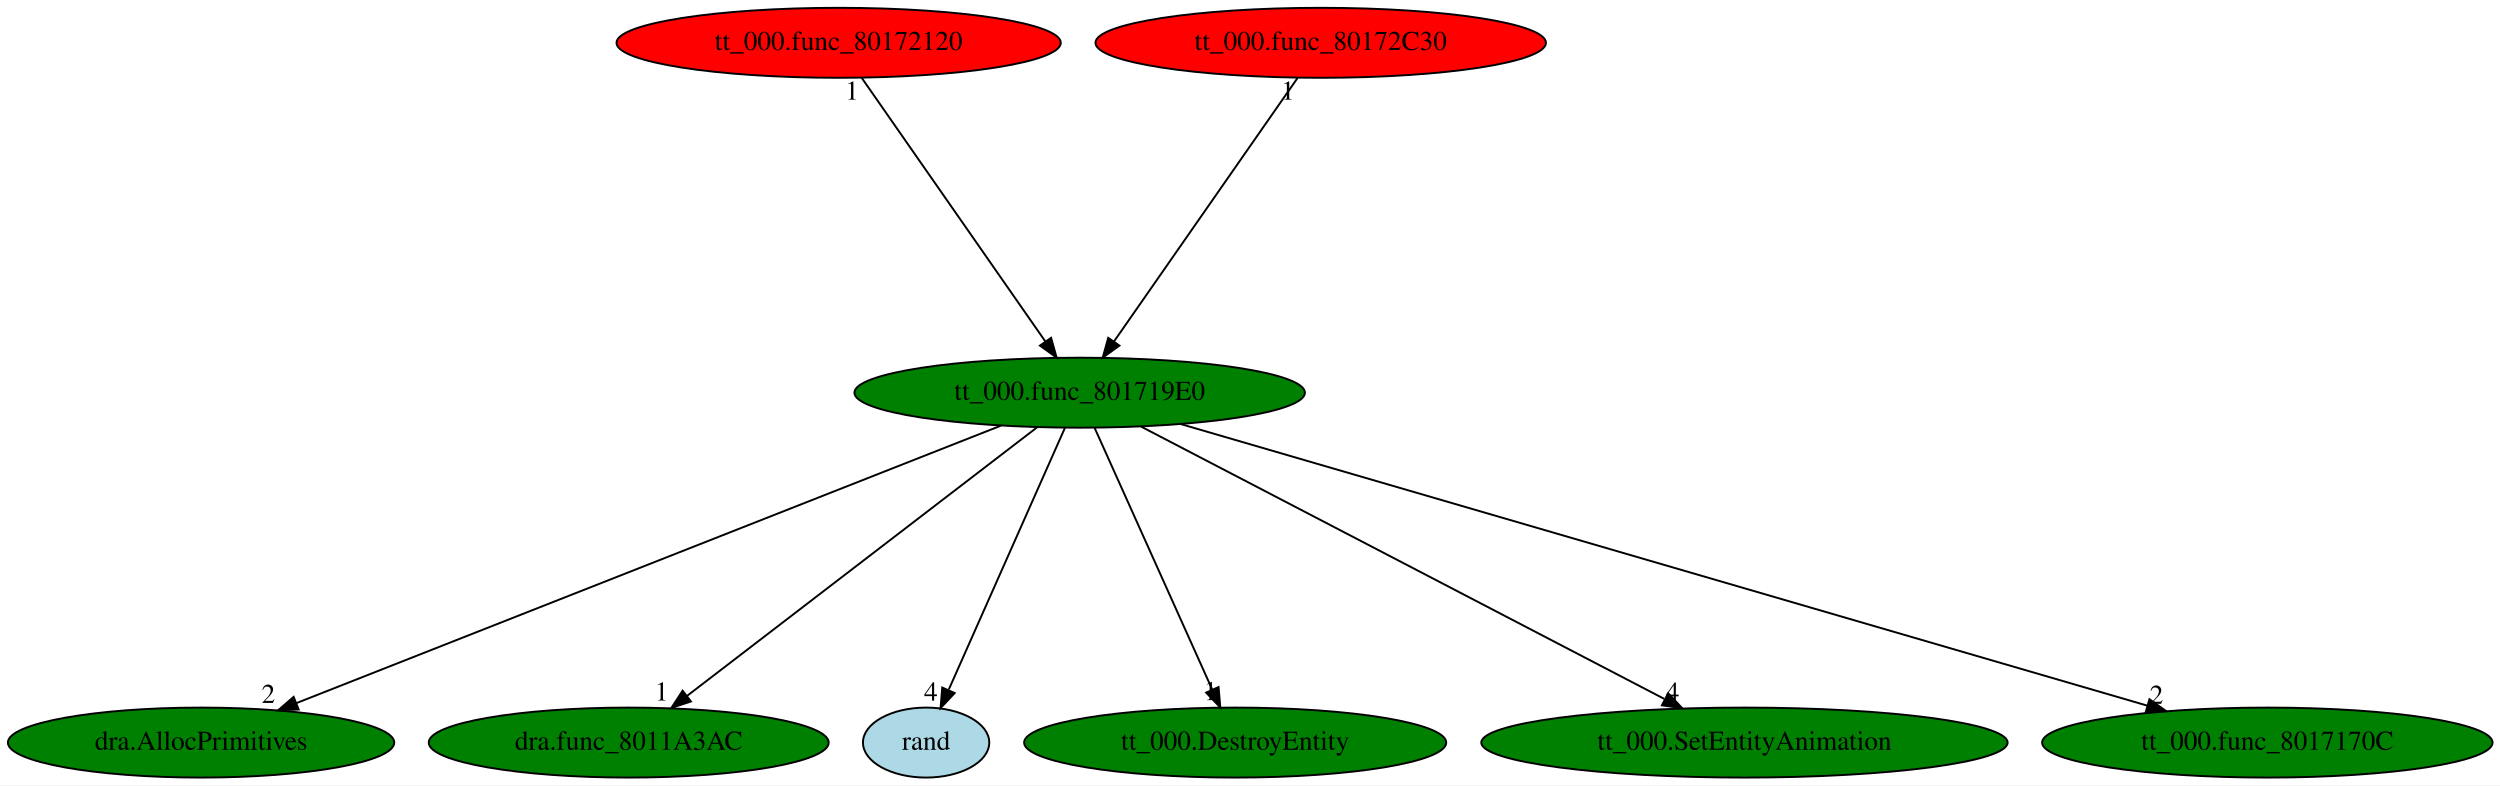
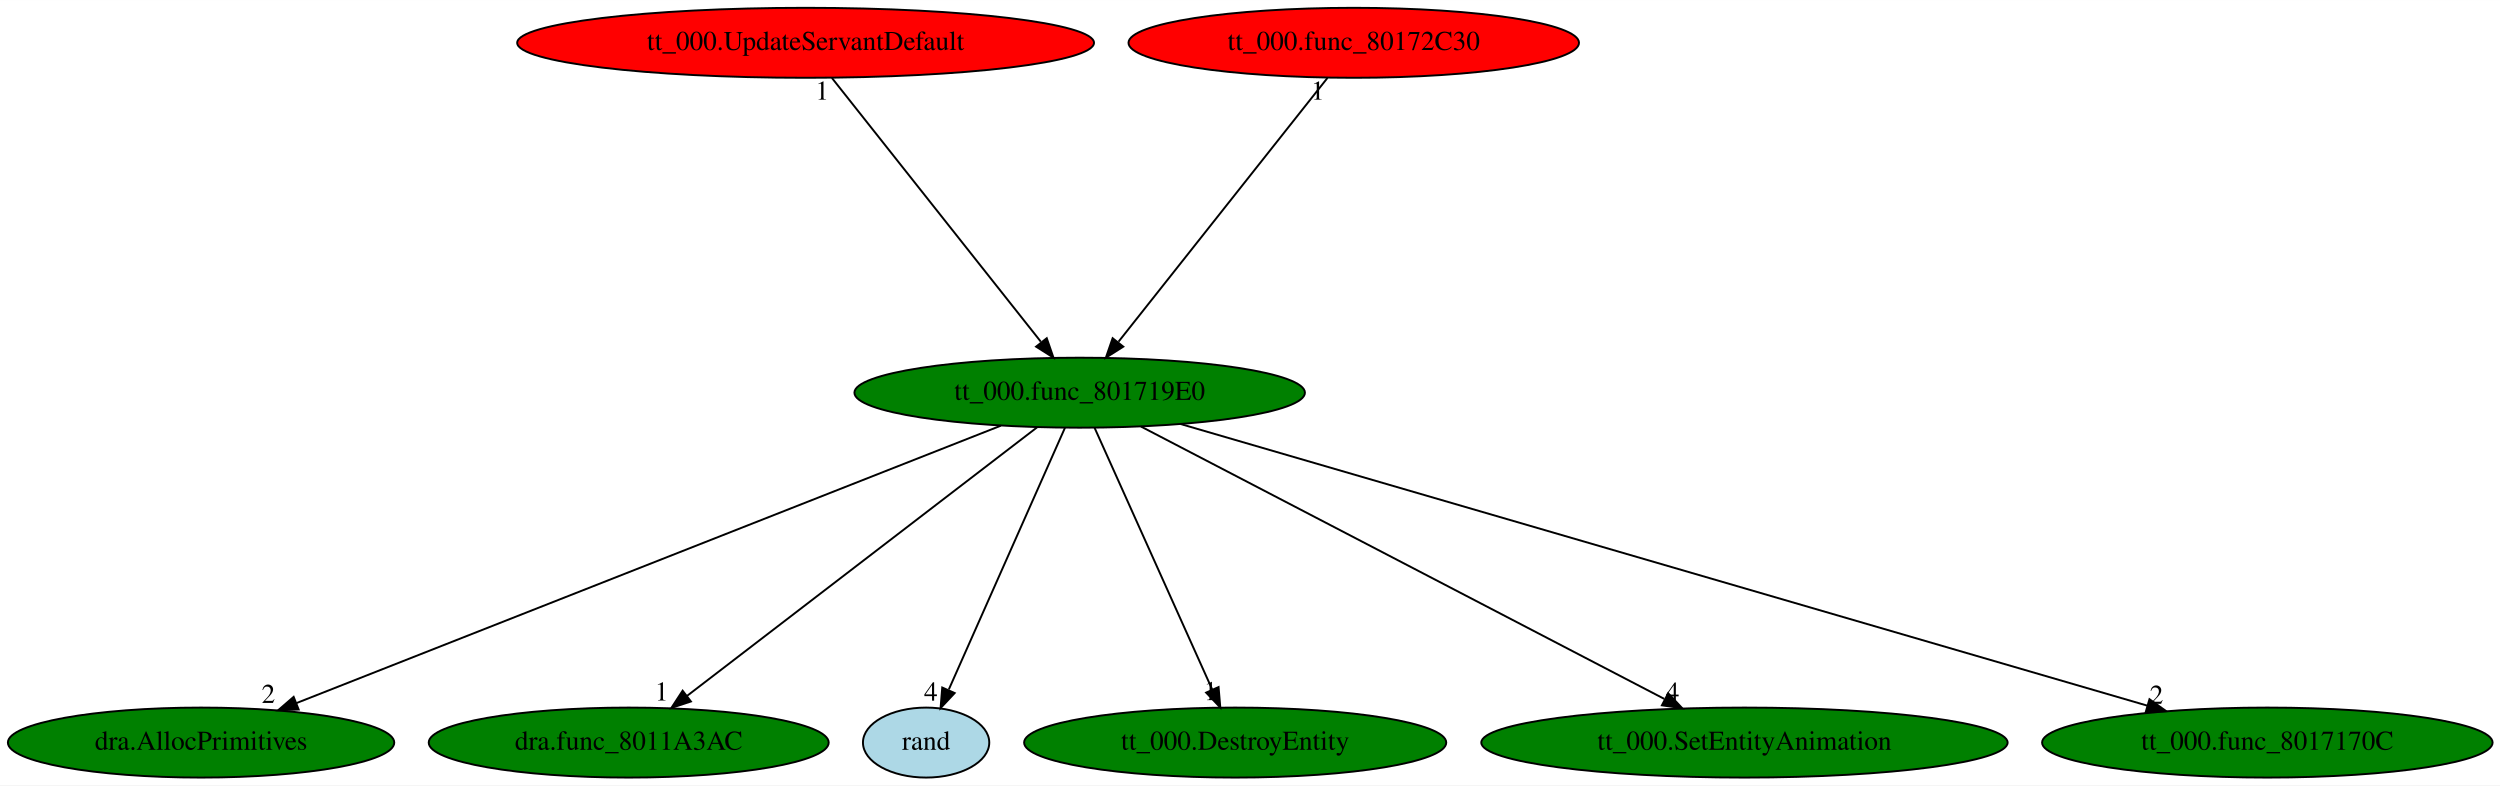
<svg xmlns="http://www.w3.org/2000/svg" xmlns:xlink="http://www.w3.org/1999/xlink" width="1286pt" height="404pt" viewBox="0.00 0.00 1286.13 404.00">
  <g id="graph0" class="graph" transform="scale(1 1) rotate(0) translate(4 400)">
    <polygon fill="white" stroke="transparent" points="-4,4 -4,-400 1282.13,-400 1282.13,4 -4,4" />
    <g id="node1" class="node">
      <ellipse fill="green" stroke="black" cx="551.44" cy="-198" rx="115.88" ry="18" />
      <text text-anchor="middle" x="551.44" y="-194.3" font-family="Times,serif" font-size="14.00">tt_000.func_801719E0</text>
    </g>
    <g id="node2" class="node">
      <g id="a_node2">
        <a xlink:href="dra.AllocPrimitives.svg" xlink:title="dra.AllocPrimitives">
          <ellipse fill="green" stroke="black" cx="99.44" cy="-18" rx="99.38" ry="18" />
          <text text-anchor="middle" x="99.44" y="-14.3" font-family="Times,serif" font-size="14.00">dra.AllocPrimitives</text>
        </a>
      </g>
    </g>
    <g id="edge1" class="edge">
      <path fill="none" stroke="black" d="M510.93,-181.05C427.83,-148.32 238.33,-73.7 148.47,-38.31" />
      <polygon fill="black" stroke="black" points="149.64,-35.01 139.05,-34.6 147.07,-41.52 149.64,-35.01" />
      <text text-anchor="middle" x="134.05" y="-38.4" font-family="Times,serif" font-size="14.00">2</text>
    </g>
    <g id="node3" class="node">
      <g id="a_node3">
        <a xlink:href="dra.func_8011A3AC.svg" xlink:title="dra.func_8011A3AC">
          <ellipse fill="green" stroke="black" cx="319.44" cy="-18" rx="102.88" ry="18" />
          <text text-anchor="middle" x="319.44" y="-14.3" font-family="Times,serif" font-size="14.00">dra.func_8011A3AC</text>
        </a>
      </g>
    </g>
    <g id="edge2" class="edge">
      <path fill="none" stroke="black" d="M529.62,-180.25C487.9,-148.25 396.81,-78.36 349.42,-42" />
      <polygon fill="black" stroke="black" points="351.44,-39.14 341.38,-35.83 347.18,-44.7 351.44,-39.14" />
      <text text-anchor="middle" x="336.38" y="-39.63" font-family="Times,serif" font-size="14.00">1</text>
    </g>
    <g id="node4" class="node">
      <g id="a_node4">
        <a xlink:href="rand.svg" xlink:title="rand">
          <ellipse fill="lightblue" stroke="black" cx="472.44" cy="-18" rx="32.49" ry="18" />
          <text text-anchor="middle" x="472.44" y="-14.3" font-family="Times,serif" font-size="14.00">rand</text>
        </a>
      </g>
    </g>
    <g id="edge3" class="edge">
      <path fill="none" stroke="black" d="M543.87,-179.93C530.03,-148.75 500.58,-82.4 484.14,-45.37" />
      <polygon fill="black" stroke="black" points="487.13,-43.48 479.88,-35.76 480.74,-46.32 487.13,-43.48" />
      <text text-anchor="middle" x="474.88" y="-39.56" font-family="Times,serif" font-size="14.00">4</text>
    </g>
    <g id="node5" class="node">
      <g id="a_node5">
        <a xlink:href="tt_000.DestroyEntity.svg" xlink:title="tt_000.DestroyEntity">
          <ellipse fill="green" stroke="black" cx="631.44" cy="-18" rx="108.58" ry="18" />
          <text text-anchor="middle" x="631.44" y="-14.3" font-family="Times,serif" font-size="14.00">tt_000.DestroyEntity</text>
        </a>
      </g>
    </g>
    <g id="edge4" class="edge">
      <path fill="none" stroke="black" d="M559.11,-179.93C573.15,-148.7 603.05,-82.17 619.68,-45.18" />
      <polygon fill="black" stroke="black" points="622.89,-46.57 623.79,-36.02 616.5,-43.7 622.89,-46.57" />
      <text text-anchor="middle" x="618.79" y="-39.82" font-family="Times,serif" font-size="14.00">1</text>
    </g>
    <g id="node6" class="node">
      <g id="a_node6">
        <a xlink:href="tt_000.SetEntityAnimation.svg" xlink:title="tt_000.SetEntityAnimation">
          <ellipse fill="green" stroke="black" cx="893.44" cy="-18" rx="135.38" ry="18" />
          <text text-anchor="middle" x="893.44" y="-14.3" font-family="Times,serif" font-size="14.00">tt_000.SetEntityAnimation</text>
        </a>
      </g>
    </g>
    <g id="edge5" class="edge">
      <path fill="none" stroke="black" d="M583,-180.57C645.07,-148.27 782.97,-76.49 852.17,-40.48" />
      <polygon fill="black" stroke="black" points="854.2,-43.37 861.46,-35.65 850.97,-37.16 854.2,-43.37" />
      <text text-anchor="middle" x="856.46" y="-39.45" font-family="Times,serif" font-size="14.00">4</text>
    </g>
    <g id="node7" class="node">
      <g id="a_node7">
        <a xlink:href="tt_000.func_8017170C.svg" xlink:title="tt_000.func_8017170C">
          <ellipse fill="green" stroke="black" cx="1162.44" cy="-18" rx="115.88" ry="18" />
          <text text-anchor="middle" x="1162.44" y="-14.3" font-family="Times,serif" font-size="14.00">tt_000.func_8017170C</text>
        </a>
      </g>
    </g>
    <g id="edge6" class="edge">
      <path fill="none" stroke="black" d="M603.27,-181.9C715.38,-149.24 979.99,-72.15 1100.6,-37.02" />
      <polygon fill="black" stroke="black" points="1101.8,-40.31 1110.42,-34.15 1099.84,-33.59 1101.8,-40.31" />
      <text text-anchor="middle" x="1105.42" y="-37.95" font-family="Times,serif" font-size="14.00">2</text>
    </g>
    <g id="node8" class="node">
      <g id="a_node8">
-         <a xlink:href="tt_000.func_80172120.svg" xlink:title="tt_000.func_80172120">
-           <ellipse fill="red" stroke="black" cx="427.44" cy="-378" rx="114.28" ry="18" />
-           <text text-anchor="middle" x="427.44" y="-374.3" font-family="Times,serif" font-size="14.00">tt_000.func_80172120</text>
+         <a xlink:href="tt_000.UpdateServantDefault.svg" xlink:title="tt_000.UpdateServantDefault">
+           <ellipse fill="red" stroke="black" cx="410.44" cy="-378" rx="148.37" ry="18" />
+           <text text-anchor="middle" x="410.44" y="-374.3" font-family="Times,serif" font-size="14.00">tt_000.UpdateServantDefault</text>
        </a>
      </g>
    </g>
    <g id="edge7" class="edge">
-       <path fill="none" stroke="black" d="M439.33,-359.93C461.27,-328.43 508.23,-261.03 533.86,-224.24" />
-       <polygon fill="black" stroke="black" points="536.74,-226.22 539.59,-216.02 531,-222.22 536.74,-226.22" />
-       <text text-anchor="middle" x="434.33" y="-348.73" font-family="Times,serif" font-size="14.00">1</text>
+       <path fill="none" stroke="black" d="M423.96,-359.93C448.91,-328.43 502.3,-261.03 531.45,-224.24" />
+       <polygon fill="black" stroke="black" points="534.5,-226.03 537.96,-216.02 529.01,-221.68 534.5,-226.03" />
+       <text text-anchor="middle" x="418.96" y="-348.73" font-family="Times,serif" font-size="14.00">1</text>
    </g>
    <g id="node9" class="node">
      <g id="a_node9">
        <a xlink:href="tt_000.func_80172C30.svg" xlink:title="tt_000.func_80172C30">
-           <ellipse fill="red" stroke="black" cx="675.44" cy="-378" rx="115.88" ry="18" />
-           <text text-anchor="middle" x="675.44" y="-374.3" font-family="Times,serif" font-size="14.00">tt_000.func_80172C30</text>
+           <ellipse fill="red" stroke="black" cx="692.44" cy="-378" rx="115.88" ry="18" />
+           <text text-anchor="middle" x="692.44" y="-374.3" font-family="Times,serif" font-size="14.00">tt_000.func_80172C30</text>
        </a>
      </g>
    </g>
    <g id="edge8" class="edge">
-       <path fill="none" stroke="black" d="M663.55,-359.93C641.61,-328.43 594.66,-261.03 569.02,-224.24" />
-       <polygon fill="black" stroke="black" points="571.88,-222.22 563.29,-216.02 566.14,-226.22 571.88,-222.22" />
-       <text text-anchor="middle" x="658.55" y="-348.73" font-family="Times,serif" font-size="14.00">1</text>
+       <path fill="none" stroke="black" d="M678.92,-359.93C653.97,-328.43 600.58,-261.03 571.43,-224.24" />
+       <polygon fill="black" stroke="black" points="573.87,-221.68 564.92,-216.02 568.39,-226.03 573.87,-221.68" />
+       <text text-anchor="middle" x="673.92" y="-348.73" font-family="Times,serif" font-size="14.00">1</text>
    </g>
  </g>
</svg>
